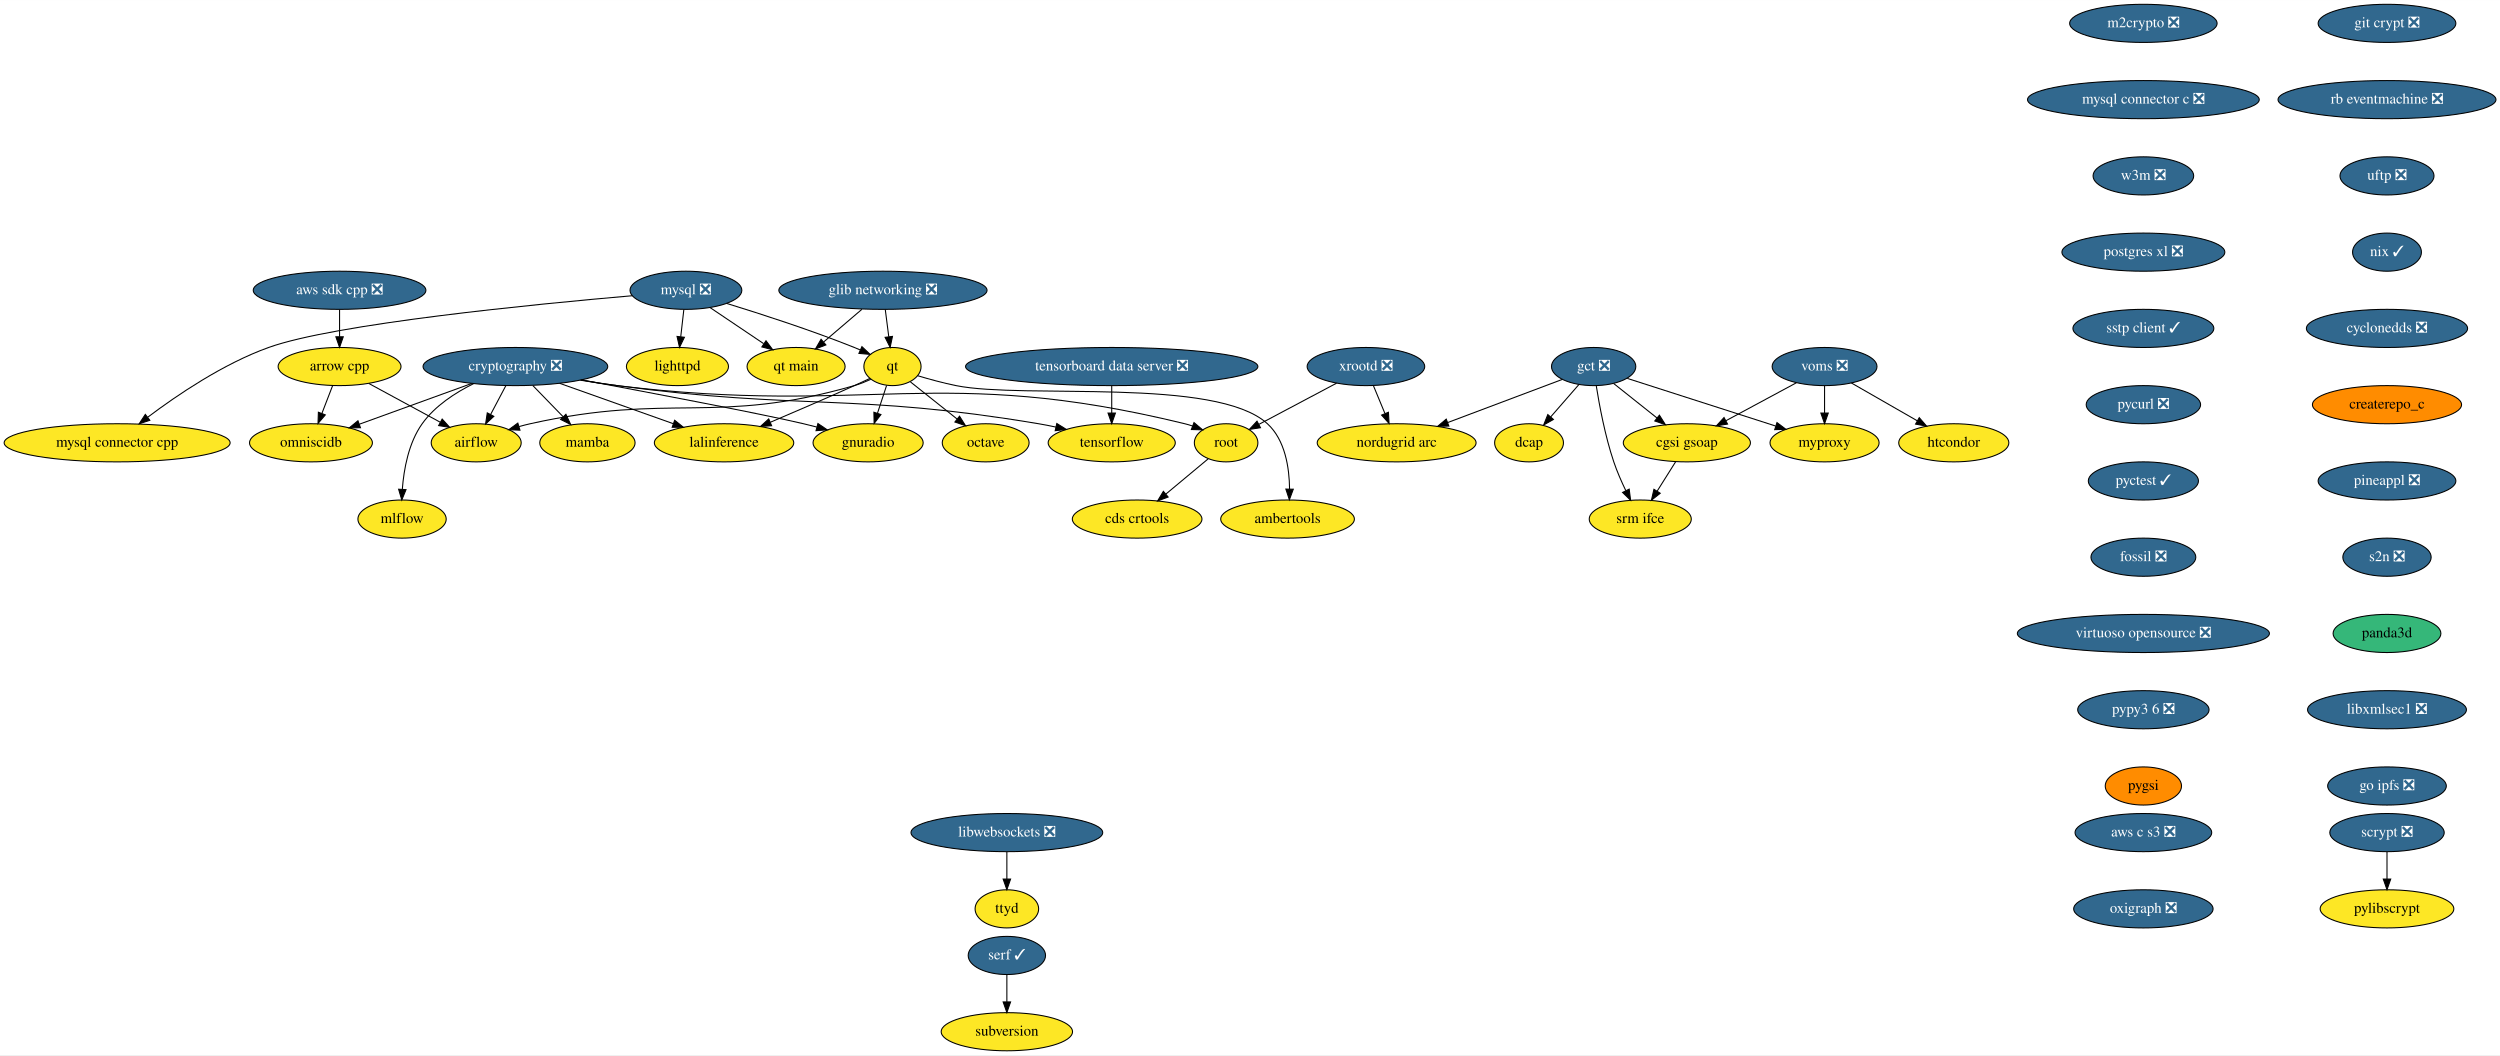
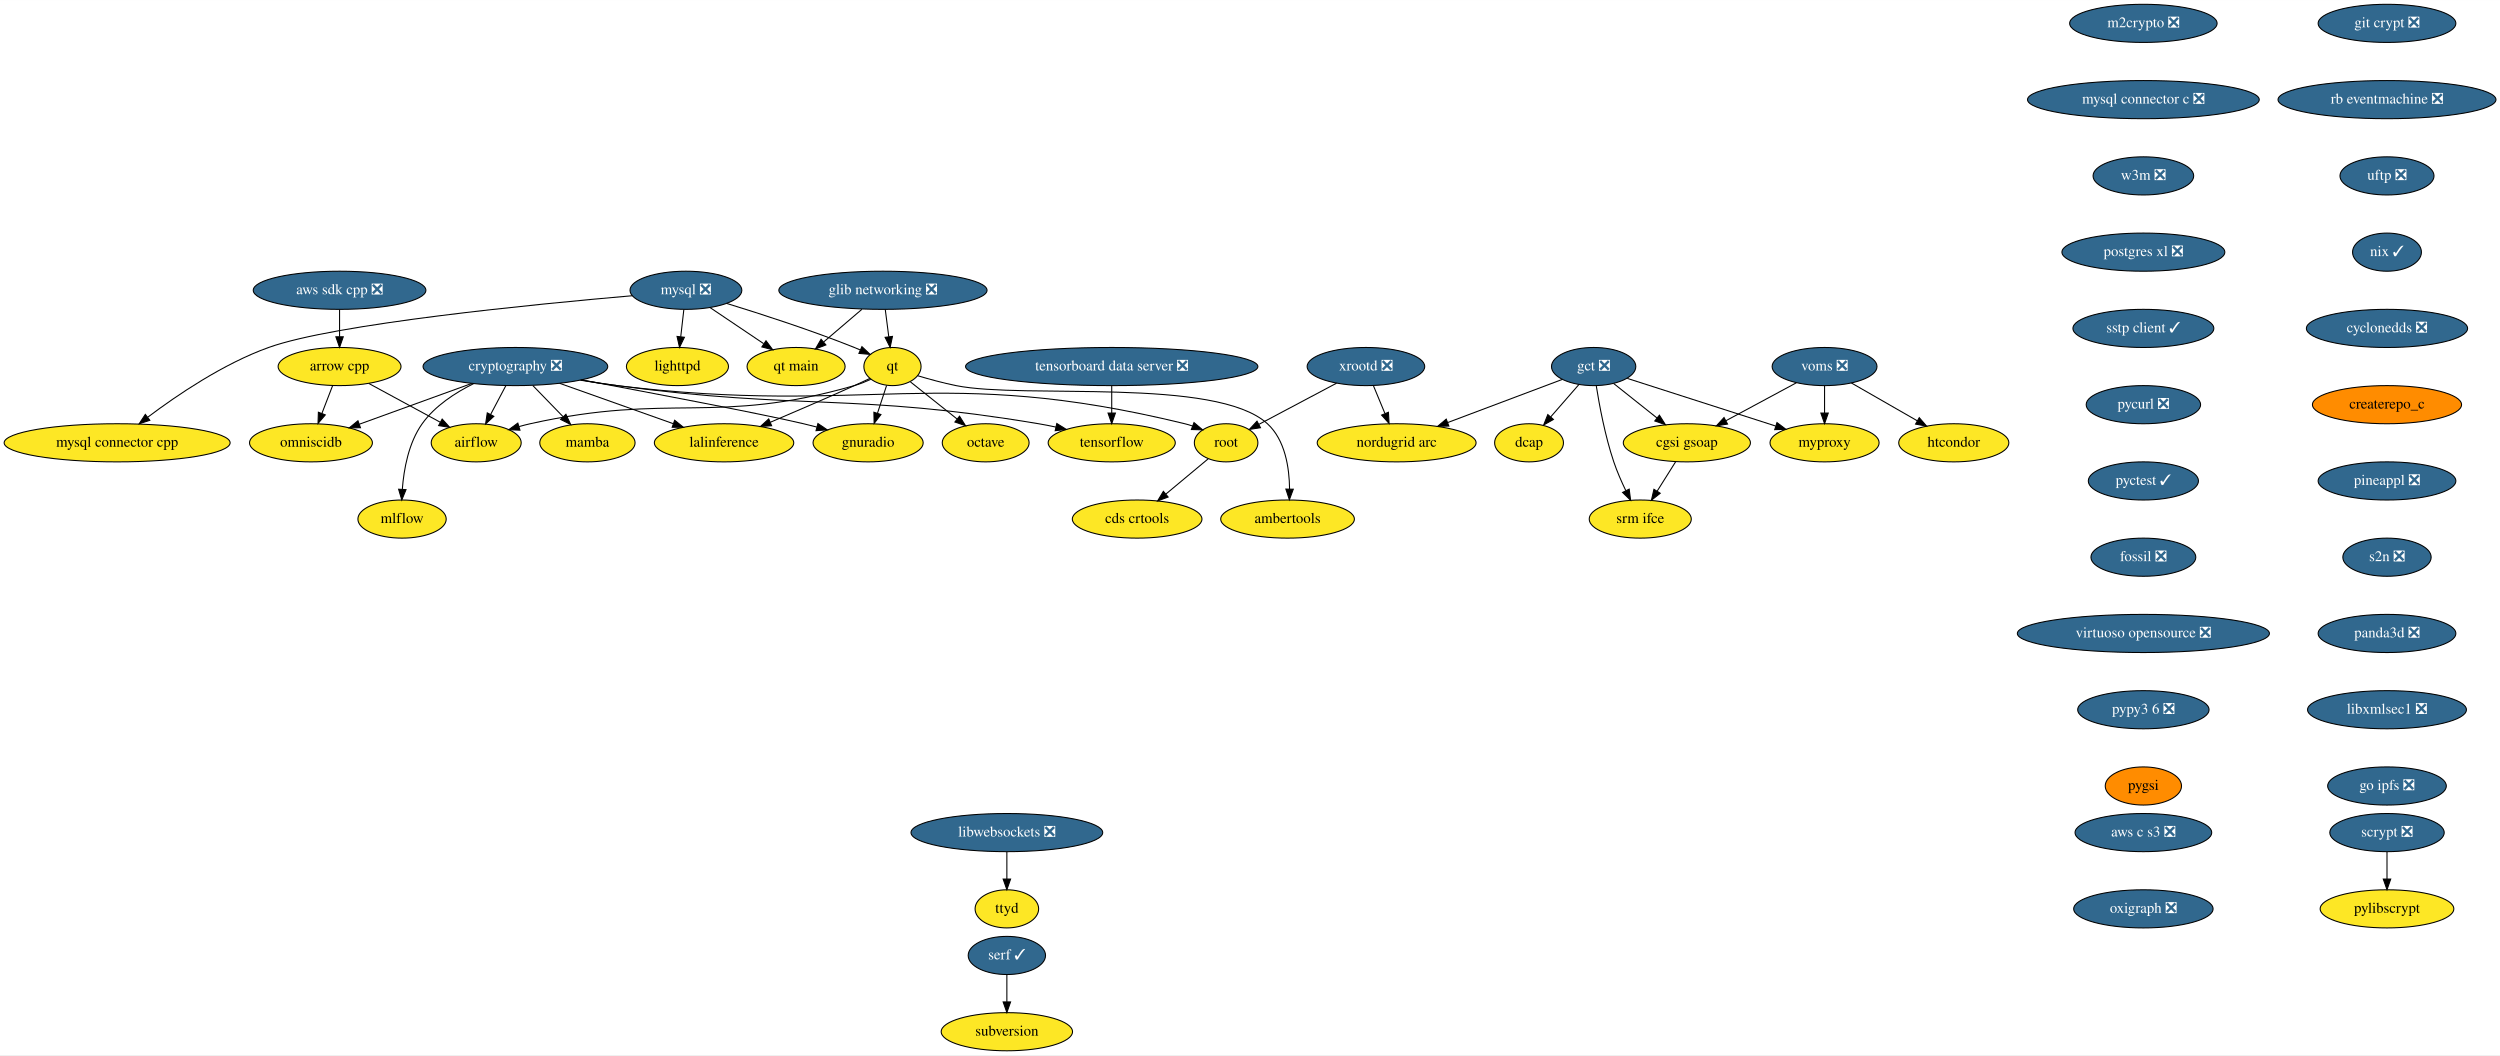
<svg xmlns="http://www.w3.org/2000/svg" xmlns:xlink="http://www.w3.org/1999/xlink" width="2360pt" height="996pt" viewBox="0.00 0.00 2360.28 996.00">
  <g id="graph0" class="graph" transform="scale(1 1) rotate(0) translate(4 992)">
    <polygon fill="white" stroke="transparent" points="-4,4 -4,-992 2356.28,-992 2356.28,4 -4,4" />
    <g id="node1" class="node">
      <g id="a_node1">
        <a xlink:href="https://github.com/conda-forge/airflow-feedstock" xlink:title="airflow">
          <ellipse fill="#fde725" stroke="black" cx="445.59" cy="-574" rx="42.49" ry="18" />
          <text text-anchor="middle" x="445.59" y="-570.3" font-family="Times,serif" font-size="14.00">airflow</text>
        </a>
      </g>
    </g>
    <g id="node2" class="node">
      <g id="a_node2">
        <a xlink:href="https://github.com/conda-forge/arrow-cpp-feedstock" xlink:title="arrow cpp">
          <ellipse fill="#fde725" stroke="black" cx="316.59" cy="-646" rx="58" ry="18" />
          <text text-anchor="middle" x="316.59" y="-642.3" font-family="Times,serif" font-size="14.00">arrow cpp</text>
        </a>
      </g>
    </g>
    <g id="edge1" class="edge">
      <path fill="none" stroke="black" d="M344.26,-629.98C364,-619.28 390.65,-604.81 411.66,-593.41" />
      <polygon fill="black" stroke="black" points="413.46,-596.42 420.58,-588.57 410.12,-590.26 413.46,-596.42" />
    </g>
    <g id="node3" class="node">
      <g id="a_node3">
        <a xlink:href="https://github.com/conda-forge/omniscidb-feedstock" xlink:title="omniscidb">
          <ellipse fill="#fde725" stroke="black" cx="289.59" cy="-574" rx="58" ry="18" />
          <text text-anchor="middle" x="289.59" y="-570.3" font-family="Times,serif" font-size="14.00">omniscidb</text>
        </a>
      </g>
    </g>
    <g id="edge2" class="edge">
      <path fill="none" stroke="black" d="M310.05,-628.05C307.02,-620.18 303.33,-610.62 299.93,-601.79" />
      <polygon fill="black" stroke="black" points="303.12,-600.35 296.25,-592.28 296.59,-602.86 303.12,-600.35" />
    </g>
    <g id="node4" class="node">
      <g id="a_node4">
        <a xlink:href="https://github.com/conda-forge/lighttpd-feedstock" xlink:title="lighttpd">
          <ellipse fill="#fde725" stroke="black" cx="635.59" cy="-646" rx="48.19" ry="18" />
          <text text-anchor="middle" x="635.59" y="-642.3" font-family="Times,serif" font-size="14.00">lighttpd</text>
        </a>
      </g>
    </g>
    <g id="node5" class="node">
      <g id="a_node5">
        <a xlink:href="https://github.com/conda-forge/m2crypto-feedstock/pull/63" xlink:title="m2crypto ❎">
          <ellipse fill="#31688e" stroke="black" cx="2019.59" cy="-970" rx="69.59" ry="18" />
          <text text-anchor="middle" x="2019.59" y="-966.3" font-family="Times,serif" font-size="14.00" fill="white">m2crypto ❎</text>
        </a>
      </g>
    </g>
    <g id="node6" class="node">
      <g id="a_node6">
        <a xlink:href="https://github.com/conda-forge/mysql-connector-c-feedstock/pull/18" xlink:title="mysql connector c ❎">
          <ellipse fill="#31688e" stroke="black" cx="2019.59" cy="-898" rx="109.38" ry="18" />
          <text text-anchor="middle" x="2019.59" y="-894.3" font-family="Times,serif" font-size="14.00" fill="white">mysql connector c ❎</text>
        </a>
      </g>
    </g>
    <g id="node15" class="node">
      <g id="a_node15">
        <a xlink:href="https://github.com/conda-forge/w3m-feedstock/pull/11" xlink:title="w3m ❎">
          <ellipse fill="#31688e" stroke="black" cx="2019.59" cy="-826" rx="47.5" ry="18" />
          <text text-anchor="middle" x="2019.59" y="-822.3" font-family="Times,serif" font-size="14.00" fill="white">w3m ❎</text>
        </a>
      </g>
    </g>
    <g id="node7" class="node">
      <g id="a_node7">
        <a xlink:href="https://github.com/conda-forge/mysql-feedstock/pull/59" xlink:title="mysql ❎">
          <ellipse fill="#31688e" stroke="black" cx="643.59" cy="-718" rx="52.79" ry="18" />
          <text text-anchor="middle" x="643.59" y="-714.3" font-family="Times,serif" font-size="14.00" fill="white">mysql ❎</text>
        </a>
      </g>
    </g>
    <g id="edge4" class="edge">
      <path fill="none" stroke="black" d="M641.61,-699.7C640.73,-691.98 639.67,-682.71 638.69,-674.11" />
      <polygon fill="black" stroke="black" points="642.16,-673.64 637.55,-664.1 635.2,-674.44 642.16,-673.64" />
    </g>
    <g id="node8" class="node">
      <g id="a_node8">
        <a xlink:href="https://github.com/conda-forge/qt-feedstock" xlink:title="qt">
          <ellipse fill="#fde725" stroke="black" cx="838.59" cy="-646" rx="27" ry="18" />
          <text text-anchor="middle" x="838.59" y="-642.3" font-family="Times,serif" font-size="14.00">qt</text>
        </a>
      </g>
    </g>
    <g id="edge5" class="edge">
      <path fill="none" stroke="black" d="M681.96,-705.62C714.46,-695.65 762.08,-680.25 802.59,-664 804.42,-663.27 806.29,-662.49 808.16,-661.68" />
      <polygon fill="black" stroke="black" points="809.77,-664.79 817.46,-657.49 806.9,-658.41 809.77,-664.79" />
    </g>
    <g id="node9" class="node">
      <g id="a_node9">
        <a xlink:href="https://github.com/conda-forge/mysql-connector-cpp-feedstock" xlink:title="mysql connector cpp">
          <ellipse fill="#fde725" stroke="black" cx="106.59" cy="-574" rx="106.68" ry="18" />
          <text text-anchor="middle" x="106.59" y="-570.3" font-family="Times,serif" font-size="14.00">mysql connector cpp</text>
        </a>
      </g>
    </g>
    <g id="edge6" class="edge">
      <path fill="none" stroke="black" d="M593,-712.86C501.4,-704.93 311.78,-686.36 249.59,-664 206.7,-648.58 163.02,-618.94 135.42,-598.11" />
      <polygon fill="black" stroke="black" points="137.45,-595.26 127.39,-591.96 133.2,-600.82 137.45,-595.26" />
    </g>
    <g id="node10" class="node">
      <g id="a_node10">
        <a xlink:href="https://github.com/conda-forge/qt-main-feedstock" xlink:title="qt main">
          <ellipse fill="#fde725" stroke="black" cx="747.59" cy="-646" rx="46.29" ry="18" />
          <text text-anchor="middle" x="747.59" y="-642.3" font-family="Times,serif" font-size="14.00">qt main</text>
        </a>
      </g>
    </g>
    <g id="edge7" class="edge">
      <path fill="none" stroke="black" d="M666.41,-701.64C681.25,-691.65 700.76,-678.52 716.94,-667.63" />
      <polygon fill="black" stroke="black" points="719.19,-670.33 725.53,-661.85 715.28,-664.53 719.19,-670.33" />
    </g>
    <g id="edge8" class="edge">
      <path fill="none" stroke="black" d="M818.1,-633.93C813.14,-631.64 807.77,-629.49 802.59,-628 670.95,-590.27 630.24,-621.81 496.59,-592 493.16,-591.24 489.64,-590.33 486.12,-589.34" />
      <polygon fill="black" stroke="black" points="486.91,-585.92 476.32,-586.37 484.88,-592.62 486.91,-585.92" />
    </g>
    <g id="node11" class="node">
      <g id="a_node11">
        <a xlink:href="https://github.com/conda-forge/octave-feedstock" xlink:title="octave">
          <ellipse fill="#fde725" stroke="black" cx="926.59" cy="-574" rx="41" ry="18" />
          <text text-anchor="middle" x="926.59" y="-570.3" font-family="Times,serif" font-size="14.00">octave</text>
        </a>
      </g>
    </g>
    <g id="edge9" class="edge">
      <path fill="none" stroke="black" d="M855.56,-631.5C868,-621.61 885.15,-607.96 899.48,-596.56" />
      <polygon fill="black" stroke="black" points="901.89,-599.12 907.54,-590.16 897.53,-593.64 901.89,-599.12" />
    </g>
    <g id="node12" class="node">
      <g id="a_node12">
        <a xlink:href="https://github.com/conda-forge/lalinference-feedstock" xlink:title="lalinference">
          <ellipse fill="#fde725" stroke="black" cx="679.59" cy="-574" rx="65.79" ry="18" />
          <text text-anchor="middle" x="679.59" y="-570.3" font-family="Times,serif" font-size="14.00">lalinference</text>
        </a>
      </g>
    </g>
    <g id="edge10" class="edge">
      <path fill="none" stroke="black" d="M817.33,-634.81C812.5,-632.54 807.38,-630.16 802.59,-628 776.42,-616.19 746.88,-603.44 723.31,-593.41" />
      <polygon fill="black" stroke="black" points="724.5,-590.11 713.93,-589.42 721.76,-596.55 724.5,-590.11" />
    </g>
    <g id="node13" class="node">
      <g id="a_node13">
        <a xlink:href="https://github.com/conda-forge/ambertools-feedstock" xlink:title="ambertools">
          <ellipse fill="#fde725" stroke="black" cx="1211.59" cy="-502" rx="63.09" ry="18" />
          <text text-anchor="middle" x="1211.59" y="-498.3" font-family="Times,serif" font-size="14.00">ambertools</text>
        </a>
      </g>
    </g>
    <g id="edge11" class="edge">
      <path fill="none" stroke="black" d="M862.33,-637.36C873.27,-634.08 886.49,-630.44 898.59,-628 963.11,-614.99 1144.03,-636.44 1192.59,-592 1209.39,-576.63 1213.29,-550.36 1213.5,-530.34" />
      <polygon fill="black" stroke="black" points="1217,-530.18 1213.31,-520.24 1210,-530.31 1217,-530.18" />
    </g>
    <g id="node14" class="node">
      <g id="a_node14">
        <a xlink:href="https://github.com/conda-forge/gnuradio-feedstock" xlink:title="gnuradio">
          <ellipse fill="#fde725" stroke="black" cx="815.59" cy="-574" rx="52" ry="18" />
          <text text-anchor="middle" x="815.59" y="-570.3" font-family="Times,serif" font-size="14.00">gnuradio</text>
        </a>
      </g>
    </g>
    <g id="edge12" class="edge">
      <path fill="none" stroke="black" d="M833.02,-628.05C830.43,-620.18 827.29,-610.62 824.39,-601.79" />
      <polygon fill="black" stroke="black" points="827.71,-600.68 821.27,-592.28 821.06,-602.87 827.71,-600.68" />
    </g>
    <g id="node18" class="node">
      <g id="a_node18">
        <a xlink:href="https://github.com/conda-forge/postgres-xl-feedstock/pull/8" xlink:title="postgres xl ❎">
          <ellipse fill="#31688e" stroke="black" cx="2019.59" cy="-754" rx="76.89" ry="18" />
          <text text-anchor="middle" x="2019.59" y="-750.3" font-family="Times,serif" font-size="14.00" fill="white">postgres xl ❎</text>
        </a>
      </g>
    </g>
    <g id="node16" class="node">
      <g id="a_node16">
        <a xlink:href="https://github.com/conda-forge/pylibscrypt-feedstock" xlink:title="pylibscrypt">
          <ellipse fill="#fde725" stroke="black" cx="2249.59" cy="-134" rx="63.09" ry="18" />
          <text text-anchor="middle" x="2249.59" y="-130.3" font-family="Times,serif" font-size="14.00">pylibscrypt</text>
        </a>
      </g>
    </g>
    <g id="node17" class="node">
      <g id="a_node17">
        <a xlink:href="https://github.com/conda-forge/scrypt-feedstock/pull/37" xlink:title="scrypt ❎">
          <ellipse fill="#31688e" stroke="black" cx="2249.59" cy="-206" rx="54" ry="18" />
          <text text-anchor="middle" x="2249.59" y="-202.3" font-family="Times,serif" font-size="14.00" fill="white">scrypt ❎</text>
        </a>
      </g>
    </g>
    <g id="edge14" class="edge">
      <path fill="none" stroke="black" d="M2249.59,-187.7C2249.59,-179.98 2249.59,-170.71 2249.59,-162.11" />
      <polygon fill="black" stroke="black" points="2253.09,-162.1 2249.59,-152.1 2246.09,-162.1 2253.09,-162.1" />
    </g>
    <g id="node19" class="node">
      <g id="a_node19">
        <a xlink:href="https://github.com/conda-forge/sstp-client-feedstock/pull/7" xlink:title="sstp client ✓">
          <ellipse fill="#31688e" stroke="black" cx="2019.59" cy="-682" rx="66.5" ry="18" />
          <text text-anchor="middle" x="2019.59" y="-678.3" font-family="Times,serif" font-size="14.00" fill="white">sstp client ✓</text>
        </a>
      </g>
    </g>
    <g id="node27" class="node">
      <g id="a_node27">
        <a xlink:href="https://github.com/conda-forge/pycurl-feedstock/pull/19" xlink:title="pycurl ❎">
          <ellipse fill="#31688e" stroke="black" cx="2019.59" cy="-610" rx="54" ry="18" />
          <text text-anchor="middle" x="2019.59" y="-606.3" font-family="Times,serif" font-size="14.00" fill="white">pycurl ❎</text>
        </a>
      </g>
    </g>
    <g id="node20" class="node">
      <g id="a_node20">
        <a xlink:href="https://github.com/conda-forge/cryptography-feedstock/pull/80" xlink:title="cryptography ❎">
          <ellipse fill="#31688e" stroke="black" cx="482.59" cy="-646" rx="87.18" ry="18" />
          <text text-anchor="middle" x="482.59" y="-642.3" font-family="Times,serif" font-size="14.00" fill="white">cryptography ❎</text>
        </a>
      </g>
    </g>
    <g id="edge17" class="edge">
      <path fill="none" stroke="black" d="M473.63,-628.05C469.32,-619.89 464.04,-609.91 459.24,-600.82" />
      <polygon fill="black" stroke="black" points="462.23,-598.99 454.46,-591.79 456.04,-602.27 462.23,-598.99" />
    </g>
    <g id="edge18" class="edge">
      <path fill="none" stroke="black" d="M441.19,-629.98C410.07,-618.7 367.46,-603.24 335.34,-591.59" />
      <polygon fill="black" stroke="black" points="336.32,-588.23 325.73,-588.11 333.94,-594.81 336.32,-588.23" />
    </g>
    <g id="edge19" class="edge">
      <path fill="none" stroke="black" d="M524.37,-630.15C555.69,-619.03 598.62,-603.77 631.39,-592.13" />
      <polygon fill="black" stroke="black" points="632.96,-595.28 641.21,-588.64 630.62,-588.69 632.96,-595.28" />
    </g>
    <g id="edge20" class="edge">
      <path fill="none" stroke="black" d="M545.09,-633.42C612.59,-620.8 715.67,-601.2 754.59,-592 758.68,-591.03 762.91,-589.97 767.15,-588.88" />
      <polygon fill="black" stroke="black" points="768.22,-592.21 776.99,-586.26 766.42,-585.45 768.22,-592.21" />
    </g>
    <g id="node21" class="node">
      <g id="a_node21">
        <a xlink:href="https://github.com/conda-forge/tensorflow-feedstock" xlink:title="tensorflow">
          <ellipse fill="#fde725" stroke="black" cx="1045.59" cy="-574" rx="60" ry="18" />
          <text text-anchor="middle" x="1045.59" y="-570.3" font-family="Times,serif" font-size="14.00">tensorflow</text>
        </a>
      </g>
    </g>
    <g id="edge21" class="edge">
      <path fill="none" stroke="black" d="M544.44,-633.25C555.77,-631.32 567.52,-629.48 578.59,-628 754.64,-604.49 801.42,-621.33 976.59,-592 981.91,-591.11 987.43,-590.03 992.93,-588.84" />
      <polygon fill="black" stroke="black" points="993.75,-592.24 1002.74,-586.62 992.21,-585.42 993.75,-592.24" />
    </g>
    <g id="node22" class="node">
      <g id="a_node22">
        <a xlink:href="https://github.com/conda-forge/root-feedstock" xlink:title="root">
          <ellipse fill="#fde725" stroke="black" cx="1153.59" cy="-574" rx="30" ry="18" />
          <text text-anchor="middle" x="1153.59" y="-570.3" font-family="Times,serif" font-size="14.00">root</text>
        </a>
      </g>
    </g>
    <g id="edge22" class="edge">
      <path fill="none" stroke="black" d="M543.9,-633.13C555.39,-631.19 567.33,-629.37 578.59,-628 815.6,-599.14 882.62,-648.54 1114.59,-592 1117.04,-591.4 1119.53,-590.66 1122,-589.83" />
      <polygon fill="black" stroke="black" points="1123.27,-593.09 1131.36,-586.25 1120.77,-586.55 1123.27,-593.09" />
    </g>
    <g id="node23" class="node">
      <g id="a_node23">
        <a xlink:href="https://github.com/conda-forge/mamba-feedstock" xlink:title="mamba">
          <ellipse fill="#fde725" stroke="black" cx="550.59" cy="-574" rx="45" ry="18" />
          <text text-anchor="middle" x="550.59" y="-570.3" font-family="Times,serif" font-size="14.00">mamba</text>
        </a>
      </g>
    </g>
    <g id="edge23" class="edge">
      <path fill="none" stroke="black" d="M499.05,-628.05C507.61,-619.24 518.21,-608.33 527.57,-598.69" />
      <polygon fill="black" stroke="black" points="530.29,-600.92 534.75,-591.31 525.27,-596.04 530.29,-600.92" />
    </g>
    <g id="node24" class="node">
      <g id="a_node24">
        <a xlink:href="https://github.com/conda-forge/mlflow-feedstock" xlink:title="mlflow">
          <ellipse fill="#fde725" stroke="black" cx="375.59" cy="-502" rx="41.69" ry="18" />
          <text text-anchor="middle" x="375.59" y="-498.3" font-family="Times,serif" font-size="14.00">mlflow</text>
        </a>
      </g>
    </g>
    <g id="edge24" class="edge">
      <path fill="none" stroke="black" d="M443.2,-629.9C425.8,-621.3 406.6,-608.84 394.59,-592 381.72,-573.96 377.25,-548.97 375.84,-530.07" />
      <polygon fill="black" stroke="black" points="379.33,-529.81 375.33,-520 372.34,-530.17 379.33,-529.81" />
    </g>
    <g id="node25" class="node">
      <g id="a_node25">
        <a xlink:href="https://github.com/conda-forge/cds-crtools-feedstock" xlink:title="cds crtools">
          <ellipse fill="#fde725" stroke="black" cx="1069.59" cy="-502" rx="61.19" ry="18" />
          <text text-anchor="middle" x="1069.59" y="-498.3" font-family="Times,serif" font-size="14.00">cds crtools</text>
        </a>
      </g>
    </g>
    <g id="edge25" class="edge">
      <path fill="none" stroke="black" d="M1136.59,-558.83C1125.16,-549.31 1109.84,-536.54 1096.73,-525.62" />
      <polygon fill="black" stroke="black" points="1098.84,-522.82 1088.91,-519.1 1094.36,-528.19 1098.84,-522.82" />
    </g>
    <g id="node26" class="node">
      <g id="a_node26">
        <a xlink:href="https://github.com/conda-forge/aws-sdk-cpp-feedstock/pull/367" xlink:title="aws sdk cpp ❎">
          <ellipse fill="#31688e" stroke="black" cx="316.59" cy="-718" rx="81.49" ry="18" />
          <text text-anchor="middle" x="316.59" y="-714.3" font-family="Times,serif" font-size="14.00" fill="white">aws sdk cpp ❎</text>
        </a>
      </g>
    </g>
    <g id="edge26" class="edge">
      <path fill="none" stroke="black" d="M316.59,-699.7C316.59,-691.98 316.59,-682.71 316.59,-674.11" />
      <polygon fill="black" stroke="black" points="320.09,-674.1 316.59,-664.1 313.09,-674.1 320.09,-674.1" />
    </g>
    <g id="node28" class="node">
      <g id="a_node28">
        <a xlink:href="https://github.com/conda-forge/pyctest-feedstock/pull/18" xlink:title="pyctest ✓">
          <ellipse fill="#31688e" stroke="black" cx="2019.59" cy="-538" rx="52" ry="18" />
          <text text-anchor="middle" x="2019.59" y="-534.3" font-family="Times,serif" font-size="14.00" fill="white">pyctest ✓</text>
        </a>
      </g>
    </g>
    <g id="node29" class="node">
      <g id="a_node29">
        <a xlink:href="https://github.com/conda-forge/fossil-feedstock/pull/15" xlink:title="fossil ❎">
          <ellipse fill="#31688e" stroke="black" cx="2019.59" cy="-466" rx="49.5" ry="18" />
          <text text-anchor="middle" x="2019.59" y="-462.3" font-family="Times,serif" font-size="14.00" fill="white">fossil ❎</text>
        </a>
      </g>
    </g>
    <g id="node32" class="node">
      <g id="a_node32">
        <a xlink:href="https://github.com/conda-forge/virtuoso-opensource-feedstock/pull/5" xlink:title="virtuoso opensource ❎">
          <ellipse fill="#31688e" stroke="black" cx="2019.59" cy="-394" rx="119" ry="18" />
          <text text-anchor="middle" x="2019.59" y="-390.3" font-family="Times,serif" font-size="14.00" fill="white">virtuoso opensource ❎</text>
        </a>
      </g>
    </g>
    <g id="node30" class="node">
      <g id="a_node30">
        <a xlink:href="https://github.com/conda-forge/xrootd-feedstock/pull/55" xlink:title="xrootd ❎">
          <ellipse fill="#31688e" stroke="black" cx="1285.59" cy="-646" rx="55.49" ry="18" />
          <text text-anchor="middle" x="1285.59" y="-642.3" font-family="Times,serif" font-size="14.00" fill="white">xrootd ❎</text>
        </a>
      </g>
    </g>
    <g id="edge30" class="edge">
      <path fill="none" stroke="black" d="M1257.92,-630.33C1236.49,-618.96 1206.8,-603.22 1184.58,-591.43" />
      <polygon fill="black" stroke="black" points="1186.03,-588.24 1175.55,-586.65 1182.75,-594.42 1186.03,-588.24" />
    </g>
    <g id="node31" class="node">
      <g id="a_node31">
        <a xlink:href="https://github.com/conda-forge/nordugrid-arc-feedstock" xlink:title="nordugrid arc">
          <ellipse fill="#fde725" stroke="black" cx="1314.59" cy="-574" rx="74.99" ry="18" />
          <text text-anchor="middle" x="1314.59" y="-570.3" font-family="Times,serif" font-size="14.00">nordugrid arc</text>
        </a>
      </g>
    </g>
    <g id="edge31" class="edge">
      <path fill="none" stroke="black" d="M1292.61,-628.05C1295.87,-620.18 1299.84,-610.62 1303.49,-601.79" />
      <polygon fill="black" stroke="black" points="1306.84,-602.85 1307.43,-592.28 1300.37,-600.17 1306.84,-602.85" />
    </g>
    <g id="node33" class="node">
      <g id="a_node33">
        <a xlink:href="https://github.com/conda-forge/pypy3.6-feedstock/pull/72" xlink:title="pypy3 6 ❎">
          <ellipse fill="#31688e" stroke="black" cx="2019.59" cy="-322" rx="61.99" ry="18" />
          <text text-anchor="middle" x="2019.59" y="-318.3" font-family="Times,serif" font-size="14.00" fill="white">pypy3 6 ❎</text>
        </a>
      </g>
    </g>
    <g id="node39" class="node">
      <g id="a_node39">
        <a xlink:href="https://github.com/conda-forge/pygsi-feedstock" xlink:title="pygsi">
          <ellipse fill="#ff8c00" stroke="black" cx="2019.59" cy="-250" rx="36" ry="18" />
          <text text-anchor="middle" x="2019.59" y="-246.3" font-family="Times,serif" font-size="14.00">pygsi</text>
        </a>
      </g>
    </g>
    <g id="node34" class="node">
      <g id="a_node34">
        <a xlink:href="https://github.com/conda-forge/voms-feedstock/pull/8" xlink:title="voms ❎">
          <ellipse fill="#31688e" stroke="black" cx="1718.59" cy="-646" rx="49.5" ry="18" />
          <text text-anchor="middle" x="1718.59" y="-642.3" font-family="Times,serif" font-size="14.00" fill="white">voms ❎</text>
        </a>
      </g>
    </g>
    <g id="node35" class="node">
      <g id="a_node35">
        <a xlink:href="https://github.com/conda-forge/cgsi-gsoap-feedstock" xlink:title="cgsi gsoap">
          <ellipse fill="#fde725" stroke="black" cx="1588.59" cy="-574" rx="60" ry="18" />
          <text text-anchor="middle" x="1588.59" y="-570.3" font-family="Times,serif" font-size="14.00">cgsi gsoap</text>
        </a>
      </g>
    </g>
    <g id="edge34" class="edge">
      <path fill="none" stroke="black" d="M1691.97,-630.67C1672.82,-620.35 1646.74,-606.31 1625.56,-594.91" />
      <polygon fill="black" stroke="black" points="1626.99,-591.7 1616.52,-590.04 1623.67,-597.86 1626.99,-591.7" />
    </g>
    <g id="node36" class="node">
      <g id="a_node36">
        <a xlink:href="https://github.com/conda-forge/htcondor-feedstock" xlink:title="htcondor">
          <ellipse fill="#fde725" stroke="black" cx="1840.59" cy="-574" rx="52" ry="18" />
          <text text-anchor="middle" x="1840.59" y="-570.3" font-family="Times,serif" font-size="14.00">htcondor</text>
        </a>
      </g>
    </g>
    <g id="edge35" class="edge">
      <path fill="none" stroke="black" d="M1743.87,-630.5C1761.91,-620.15 1786.37,-606.11 1806.19,-594.74" />
      <polygon fill="black" stroke="black" points="1807.99,-597.74 1814.92,-589.73 1804.51,-591.67 1807.99,-597.74" />
    </g>
    <g id="node37" class="node">
      <g id="a_node37">
        <a xlink:href="https://github.com/conda-forge/myproxy-feedstock" xlink:title="myproxy">
          <ellipse fill="#fde725" stroke="black" cx="1718.59" cy="-574" rx="51.5" ry="18" />
          <text text-anchor="middle" x="1718.59" y="-570.3" font-family="Times,serif" font-size="14.00">myproxy</text>
        </a>
      </g>
    </g>
    <g id="edge36" class="edge">
      <path fill="none" stroke="black" d="M1718.59,-627.7C1718.59,-619.98 1718.59,-610.71 1718.59,-602.11" />
      <polygon fill="black" stroke="black" points="1722.09,-602.1 1718.59,-592.1 1715.09,-602.1 1722.09,-602.1" />
    </g>
    <g id="node38" class="node">
      <g id="a_node38">
        <a xlink:href="https://github.com/conda-forge/srm-ifce-feedstock" xlink:title="srm ifce">
          <ellipse fill="#fde725" stroke="black" cx="1544.59" cy="-502" rx="48.19" ry="18" />
          <text text-anchor="middle" x="1544.59" y="-498.3" font-family="Times,serif" font-size="14.00">srm ifce</text>
        </a>
      </g>
    </g>
    <g id="edge37" class="edge">
      <path fill="none" stroke="black" d="M1577.94,-556.05C1572.75,-547.8 1566.4,-537.7 1560.64,-528.54" />
      <polygon fill="black" stroke="black" points="1563.43,-526.39 1555.14,-519.79 1557.5,-530.12 1563.43,-526.39" />
    </g>
    <g id="node40" class="node">
      <g id="a_node40">
        <a xlink:href="https://github.com/conda-forge/git-crypt-feedstock/pull/2" xlink:title="git crypt ❎">
          <ellipse fill="#31688e" stroke="black" cx="2249.59" cy="-970" rx="65" ry="18" />
          <text text-anchor="middle" x="2249.59" y="-966.3" font-family="Times,serif" font-size="14.00" fill="white">git crypt ❎</text>
        </a>
      </g>
    </g>
    <g id="node41" class="node">
      <g id="a_node41">
        <a xlink:href="https://github.com/conda-forge/rb-eventmachine-feedstock/pull/4" xlink:title="rb eventmachine ❎">
          <ellipse fill="#31688e" stroke="black" cx="2249.59" cy="-898" rx="102.88" ry="18" />
          <text text-anchor="middle" x="2249.59" y="-894.3" font-family="Times,serif" font-size="14.00" fill="white">rb eventmachine ❎</text>
        </a>
      </g>
    </g>
    <g id="node46" class="node">
      <g id="a_node46">
        <a xlink:href="https://github.com/conda-forge/uftp-feedstock/pull/2" xlink:title="uftp ❎">
          <ellipse fill="#31688e" stroke="black" cx="2249.59" cy="-826" rx="44.39" ry="18" />
          <text text-anchor="middle" x="2249.59" y="-822.3" font-family="Times,serif" font-size="14.00" fill="white">uftp ❎</text>
        </a>
      </g>
    </g>
    <g id="node42" class="node">
      <g id="a_node42">
        <a xlink:href="https://github.com/conda-forge/gct-feedstock/pull/6" xlink:title="gct ❎">
          <ellipse fill="#31688e" stroke="black" cx="1500.59" cy="-646" rx="39.79" ry="18" />
          <text text-anchor="middle" x="1500.59" y="-642.3" font-family="Times,serif" font-size="14.00" fill="white">gct ❎</text>
        </a>
      </g>
    </g>
    <g id="edge40" class="edge">
      <path fill="none" stroke="black" d="M1471.12,-633.91C1442,-622.95 1396.96,-606 1362.66,-593.09" />
      <polygon fill="black" stroke="black" points="1363.88,-589.81 1353.29,-589.56 1361.42,-596.36 1363.88,-589.81" />
    </g>
    <g id="edge41" class="edge">
      <path fill="none" stroke="black" d="M1519.69,-629.81C1531.57,-620.35 1547.08,-608.02 1560.37,-597.45" />
      <polygon fill="black" stroke="black" points="1562.66,-600.1 1568.31,-591.13 1558.3,-594.62 1562.66,-600.1" />
    </g>
    <g id="edge42" class="edge">
      <path fill="none" stroke="black" d="M1532.29,-634.82C1569.13,-622.99 1630.25,-603.37 1672.38,-589.84" />
      <polygon fill="black" stroke="black" points="1673.67,-593.1 1682.12,-586.71 1671.53,-586.43 1673.67,-593.1" />
    </g>
    <g id="edge44" class="edge">
      <path fill="none" stroke="black" d="M1503.03,-627.96C1505.9,-609.81 1511.35,-580.4 1519.59,-556 1522.66,-546.9 1526.87,-537.29 1530.96,-528.8" />
      <polygon fill="black" stroke="black" points="1534.13,-530.28 1535.46,-519.77 1527.87,-527.16 1534.13,-530.28" />
    </g>
    <g id="node43" class="node">
      <g id="a_node43">
        <a xlink:href="https://github.com/conda-forge/dcap-feedstock" xlink:title="dcap">
          <ellipse fill="#fde725" stroke="black" cx="1439.59" cy="-574" rx="32.5" ry="18" />
          <text text-anchor="middle" x="1439.59" y="-570.3" font-family="Times,serif" font-size="14.00">dcap</text>
        </a>
      </g>
    </g>
    <g id="edge43" class="edge">
      <path fill="none" stroke="black" d="M1486.75,-629.12C1478.87,-620.08 1468.86,-608.58 1460.08,-598.52" />
      <polygon fill="black" stroke="black" points="1462.59,-596.06 1453.38,-590.82 1457.31,-600.66 1462.59,-596.06" />
    </g>
    <g id="node44" class="node">
      <g id="a_node44">
        <a xlink:href="https://github.com/conda-forge/libwebsockets-feedstock/pull/32" xlink:title="libwebsockets ❎">
          <ellipse fill="#31688e" stroke="black" cx="946.59" cy="-206" rx="90.5" ry="18" />
          <text text-anchor="middle" x="946.59" y="-202.3" font-family="Times,serif" font-size="14.00" fill="white">libwebsockets ❎</text>
        </a>
      </g>
    </g>
    <g id="node45" class="node">
      <g id="a_node45">
        <a xlink:href="https://github.com/conda-forge/ttyd-feedstock" xlink:title="ttyd">
          <ellipse fill="#fde725" stroke="black" cx="946.59" cy="-134" rx="30" ry="18" />
          <text text-anchor="middle" x="946.59" y="-130.3" font-family="Times,serif" font-size="14.00">ttyd</text>
        </a>
      </g>
    </g>
    <g id="edge45" class="edge">
      <path fill="none" stroke="black" d="M946.59,-187.7C946.59,-179.98 946.59,-170.71 946.59,-162.11" />
      <polygon fill="black" stroke="black" points="950.09,-162.1 946.59,-152.1 943.09,-162.1 950.09,-162.1" />
    </g>
    <g id="node47" class="node">
      <g id="a_node47">
        <a xlink:href="https://github.com/conda-forge/nix-feedstock/pull/19" xlink:title="nix ✓">
          <ellipse fill="#31688e" stroke="black" cx="2249.59" cy="-754" rx="32.5" ry="18" />
          <text text-anchor="middle" x="2249.59" y="-750.3" font-family="Times,serif" font-size="14.00" fill="white">nix ✓</text>
        </a>
      </g>
    </g>
    <g id="node48" class="node">
      <g id="a_node48">
        <a xlink:href="https://github.com/conda-forge/cyclonedds-feedstock/pull/2" xlink:title="cyclonedds ❎">
          <ellipse fill="#31688e" stroke="black" cx="2249.59" cy="-682" rx="76.09" ry="18" />
          <text text-anchor="middle" x="2249.59" y="-678.3" font-family="Times,serif" font-size="14.00" fill="white">cyclonedds ❎</text>
        </a>
      </g>
    </g>
    <g id="node49" class="node">
      <g id="a_node49">
        <a xlink:href="https://github.com/conda-forge/createrepo_c-feedstock" xlink:title="createrepo_c">
          <ellipse fill="#ff8c00" stroke="black" cx="2249.59" cy="-610" rx="70.39" ry="18" />
          <text text-anchor="middle" x="2249.59" y="-606.3" font-family="Times,serif" font-size="14.00">createrepo_c</text>
        </a>
      </g>
    </g>
    <g id="node52" class="node">
      <g id="a_node52">
        <a xlink:href="https://github.com/conda-forge/pineappl-feedstock/pull/8" xlink:title="pineappl ❎">
          <ellipse fill="#31688e" stroke="black" cx="2249.59" cy="-538" rx="65" ry="18" />
          <text text-anchor="middle" x="2249.59" y="-534.3" font-family="Times,serif" font-size="14.00" fill="white">pineappl ❎</text>
        </a>
      </g>
    </g>
    <g id="node50" class="node">
      <g id="a_node50">
        <a xlink:href="https://github.com/conda-forge/serf-feedstock/pull/2" xlink:title="serf ✓">
          <ellipse fill="#31688e" stroke="black" cx="946.59" cy="-90" rx="36.5" ry="18" />
          <text text-anchor="middle" x="946.59" y="-86.3" font-family="Times,serif" font-size="14.00" fill="white">serf ✓</text>
        </a>
      </g>
    </g>
    <g id="node51" class="node">
      <g id="a_node51">
        <a xlink:href="https://github.com/conda-forge/subversion-feedstock" xlink:title="subversion">
          <ellipse fill="#fde725" stroke="black" cx="946.59" cy="-18" rx="61.99" ry="18" />
          <text text-anchor="middle" x="946.59" y="-14.3" font-family="Times,serif" font-size="14.00">subversion</text>
        </a>
      </g>
    </g>
    <g id="edge50" class="edge">
      <path fill="none" stroke="black" d="M946.59,-71.7C946.59,-63.98 946.59,-54.71 946.59,-46.11" />
      <polygon fill="black" stroke="black" points="950.09,-46.1 946.59,-36.1 943.09,-46.1 950.09,-46.1" />
    </g>
    <g id="node54" class="node">
      <g id="a_node54">
        <a xlink:href="https://github.com/conda-forge/s2n-feedstock/pull/50" xlink:title="s2n ❎">
          <ellipse fill="#31688e" stroke="black" cx="2249.59" cy="-466" rx="41.69" ry="18" />
          <text text-anchor="middle" x="2249.59" y="-462.3" font-family="Times,serif" font-size="14.00" fill="white">s2n ❎</text>
        </a>
      </g>
    </g>
    <g id="node53" class="node">
      <g id="a_node53">
        <a xlink:href="https://github.com/conda-forge/glib-networking-feedstock/pull/14" xlink:title="glib networking ❎">
          <ellipse fill="#31688e" stroke="black" cx="829.59" cy="-718" rx="98.28" ry="18" />
          <text text-anchor="middle" x="829.59" y="-714.3" font-family="Times,serif" font-size="14.00" fill="white">glib networking ❎</text>
        </a>
      </g>
    </g>
    <g id="edge52" class="edge">
      <path fill="none" stroke="black" d="M831.82,-699.7C832.81,-691.98 834,-682.71 835.1,-674.11" />
      <polygon fill="black" stroke="black" points="838.59,-674.47 836.39,-664.1 831.64,-673.58 838.59,-674.47" />
    </g>
    <g id="edge53" class="edge">
      <path fill="none" stroke="black" d="M809.74,-700.05C798.88,-690.78 785.29,-679.19 773.6,-669.2" />
      <polygon fill="black" stroke="black" points="775.73,-666.42 765.86,-662.59 771.19,-671.75 775.73,-666.42" />
    </g>
    <g id="node55" class="node">
      <g id="a_node55">
-         <a xlink:href="https://github.com/conda-forge/panda3d-feedstock" xlink:title="panda3d">
-           <ellipse fill="#35b779" stroke="black" cx="2249.59" cy="-394" rx="50.89" ry="18" />
-           <text text-anchor="middle" x="2249.59" y="-390.3" font-family="Times,serif" font-size="14.00">panda3d</text>
+         <a xlink:href="https://github.com/conda-forge/panda3d-feedstock/pull/8" xlink:title="panda3d ❎">
+           <ellipse fill="#31688e" stroke="black" cx="2249.59" cy="-394" rx="65" ry="18" />
+           <text text-anchor="middle" x="2249.59" y="-390.3" font-family="Times,serif" font-size="14.00" fill="white">panda3d ❎</text>
        </a>
      </g>
    </g>
    <g id="node56" class="node">
      <g id="a_node56">
        <a xlink:href="https://github.com/conda-forge/libxmlsec1-feedstock/pull/3" xlink:title="libxmlsec1 ❎">
          <ellipse fill="#31688e" stroke="black" cx="2249.59" cy="-322" rx="74.99" ry="18" />
          <text text-anchor="middle" x="2249.59" y="-318.3" font-family="Times,serif" font-size="14.00" fill="white">libxmlsec1 ❎</text>
        </a>
      </g>
    </g>
    <g id="node57" class="node">
      <g id="a_node57">
        <a xlink:href="https://github.com/conda-forge/go-ipfs-feedstock/pull/10" xlink:title="go ipfs ❎">
          <ellipse fill="#31688e" stroke="black" cx="2249.59" cy="-250" rx="56" ry="18" />
          <text text-anchor="middle" x="2249.59" y="-246.3" font-family="Times,serif" font-size="14.00" fill="white">go ipfs ❎</text>
        </a>
      </g>
    </g>
    <g id="node58" class="node">
      <g id="a_node58">
        <a xlink:href="https://github.com/conda-forge/tensorboard-data-server-feedstock/pull/9" xlink:title="tensorboard data server ❎">
          <ellipse fill="#31688e" stroke="black" cx="1045.59" cy="-646" rx="138" ry="18" />
          <text text-anchor="middle" x="1045.59" y="-642.3" font-family="Times,serif" font-size="14.00" fill="white">tensorboard data server ❎</text>
        </a>
      </g>
    </g>
    <g id="edge58" class="edge">
      <path fill="none" stroke="black" d="M1045.59,-627.7C1045.59,-619.98 1045.59,-610.71 1045.59,-602.11" />
      <polygon fill="black" stroke="black" points="1049.09,-602.1 1045.59,-592.1 1042.09,-602.1 1049.09,-602.1" />
    </g>
    <g id="node59" class="node">
      <g id="a_node59">
        <a xlink:href="https://github.com/conda-forge/aws-c-s3-feedstock/pull/62" xlink:title="aws c s3 ❎">
          <ellipse fill="#31688e" stroke="black" cx="2019.59" cy="-206" rx="64.5" ry="18" />
          <text text-anchor="middle" x="2019.59" y="-202.3" font-family="Times,serif" font-size="14.00" fill="white">aws c s3 ❎</text>
        </a>
      </g>
    </g>
    <g id="node60" class="node">
      <g id="a_node60">
        <a xlink:href="https://github.com/conda-forge/oxigraph-feedstock/pull/6" xlink:title="oxigraph ❎">
          <ellipse fill="#31688e" stroke="black" cx="2019.59" cy="-134" rx="65.79" ry="18" />
          <text text-anchor="middle" x="2019.59" y="-130.3" font-family="Times,serif" font-size="14.00" fill="white">oxigraph ❎</text>
        </a>
      </g>
    </g>
  </g>
</svg>
